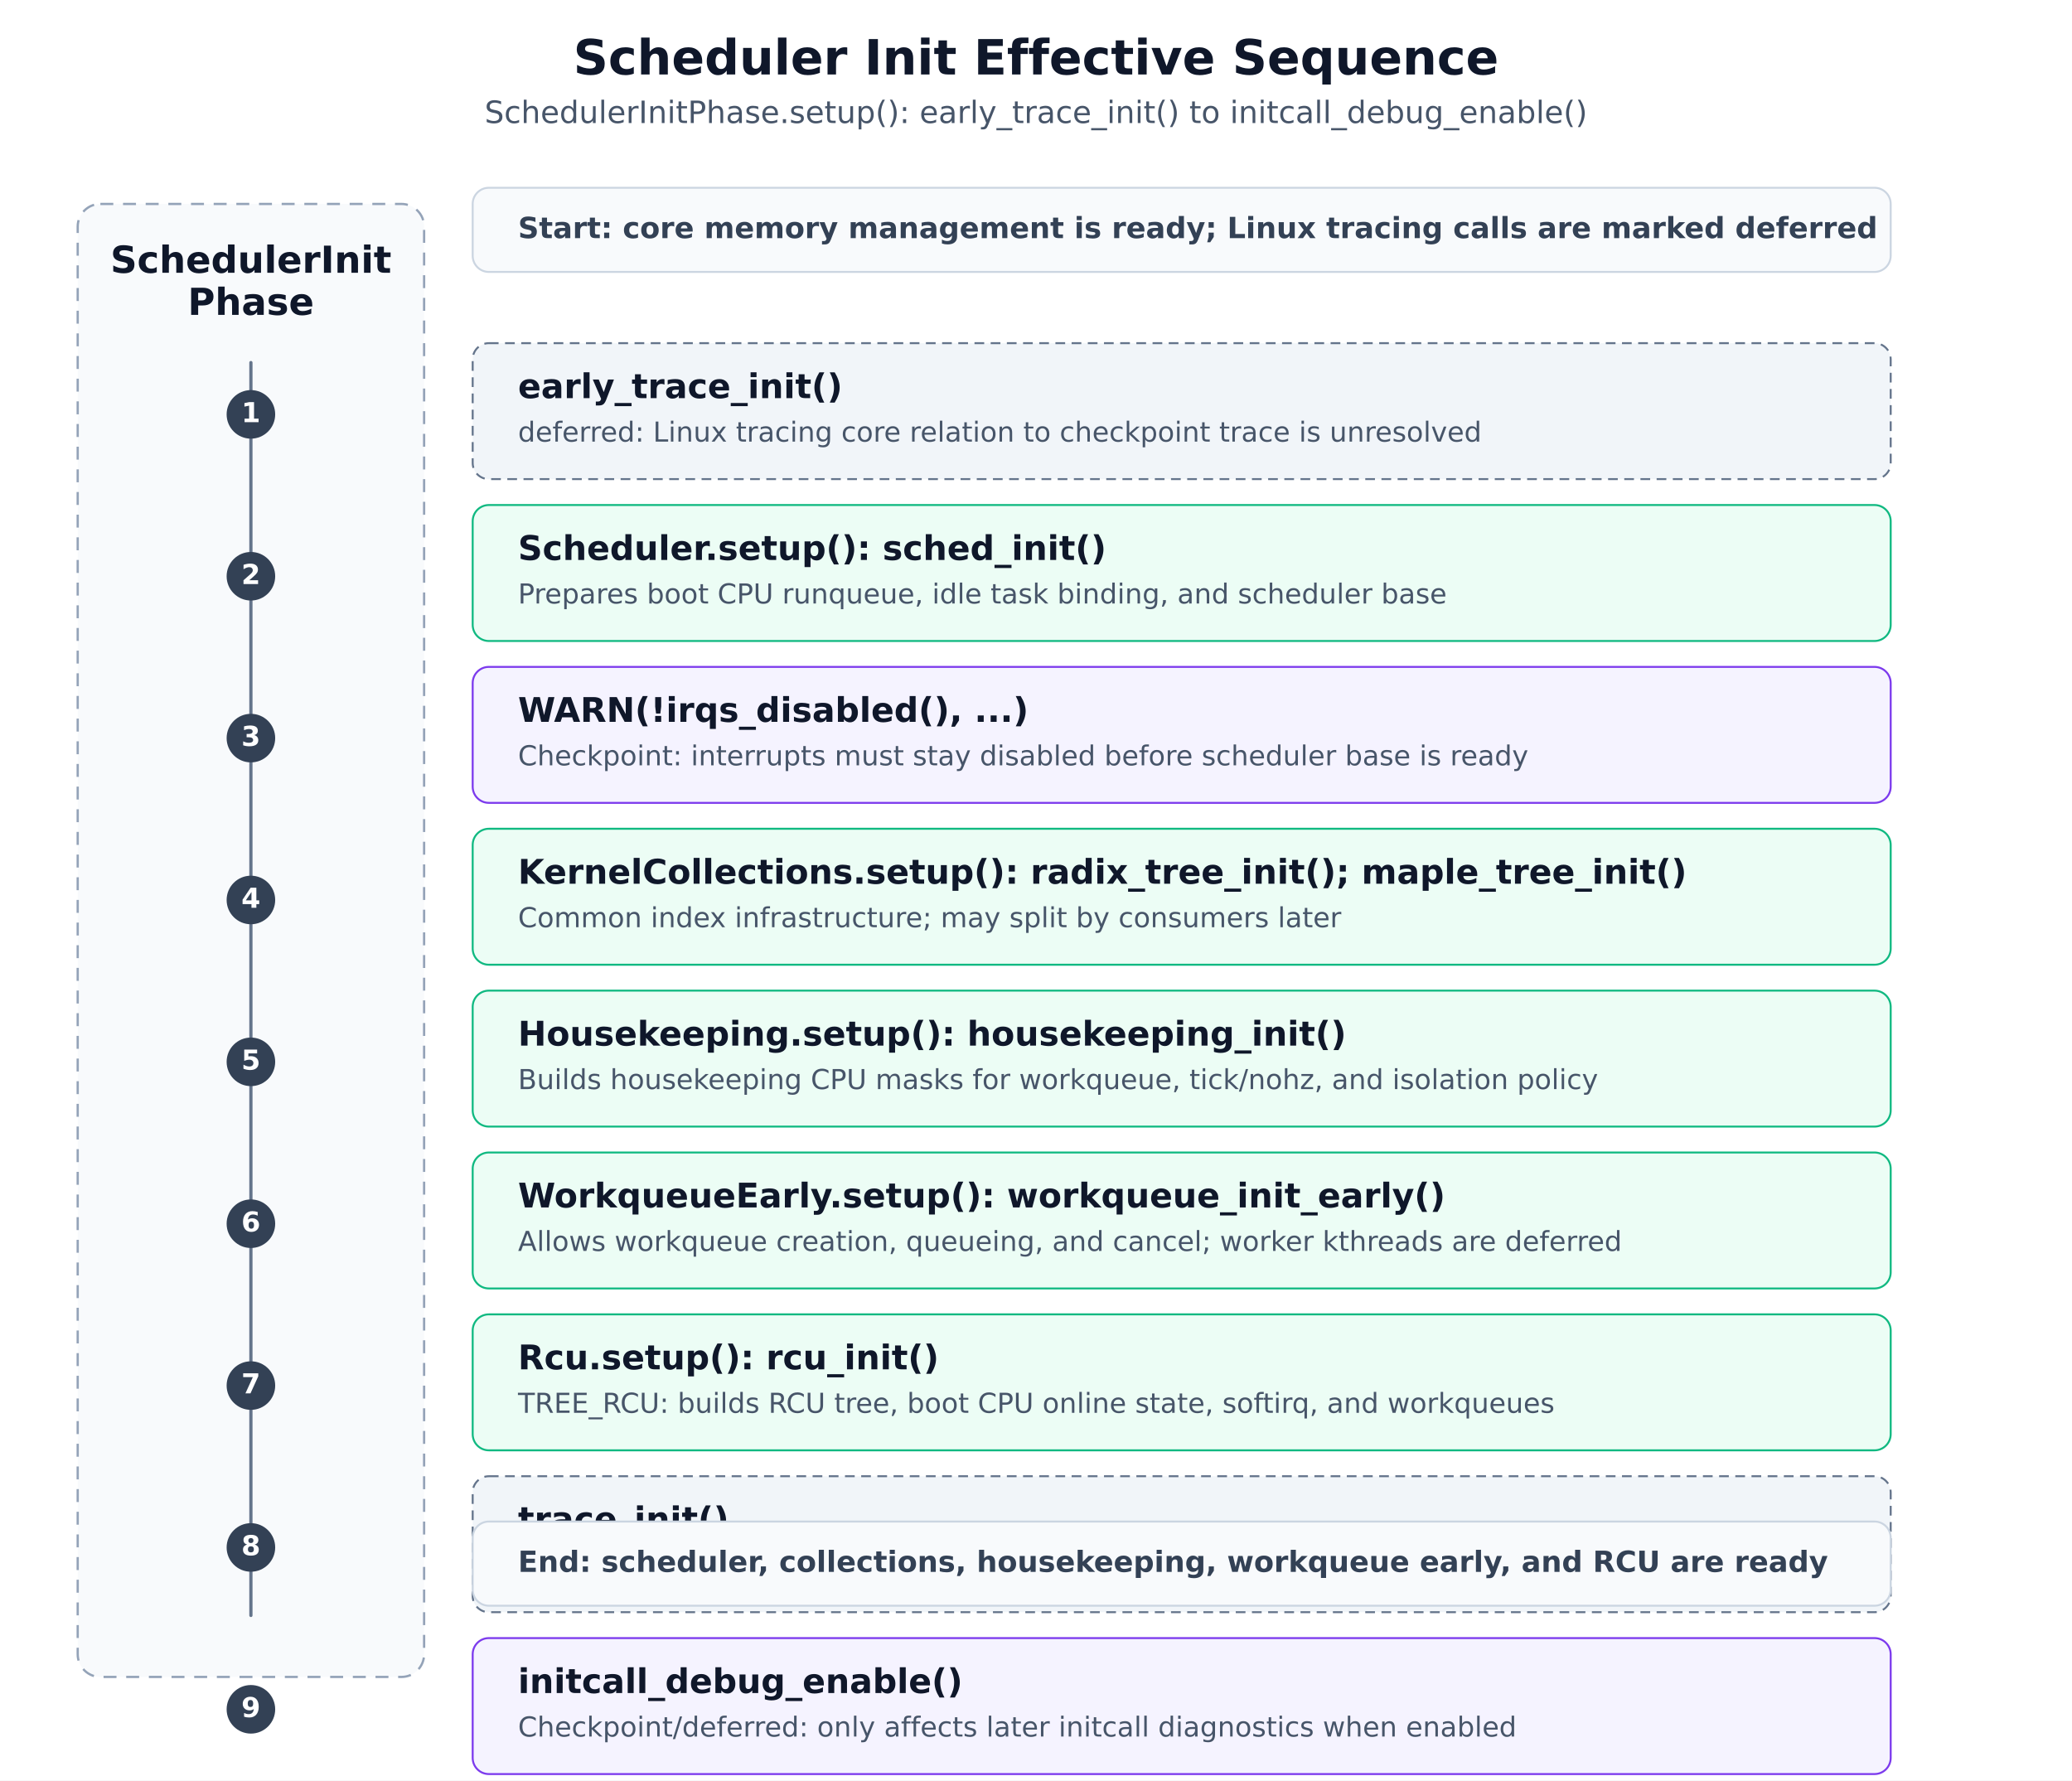
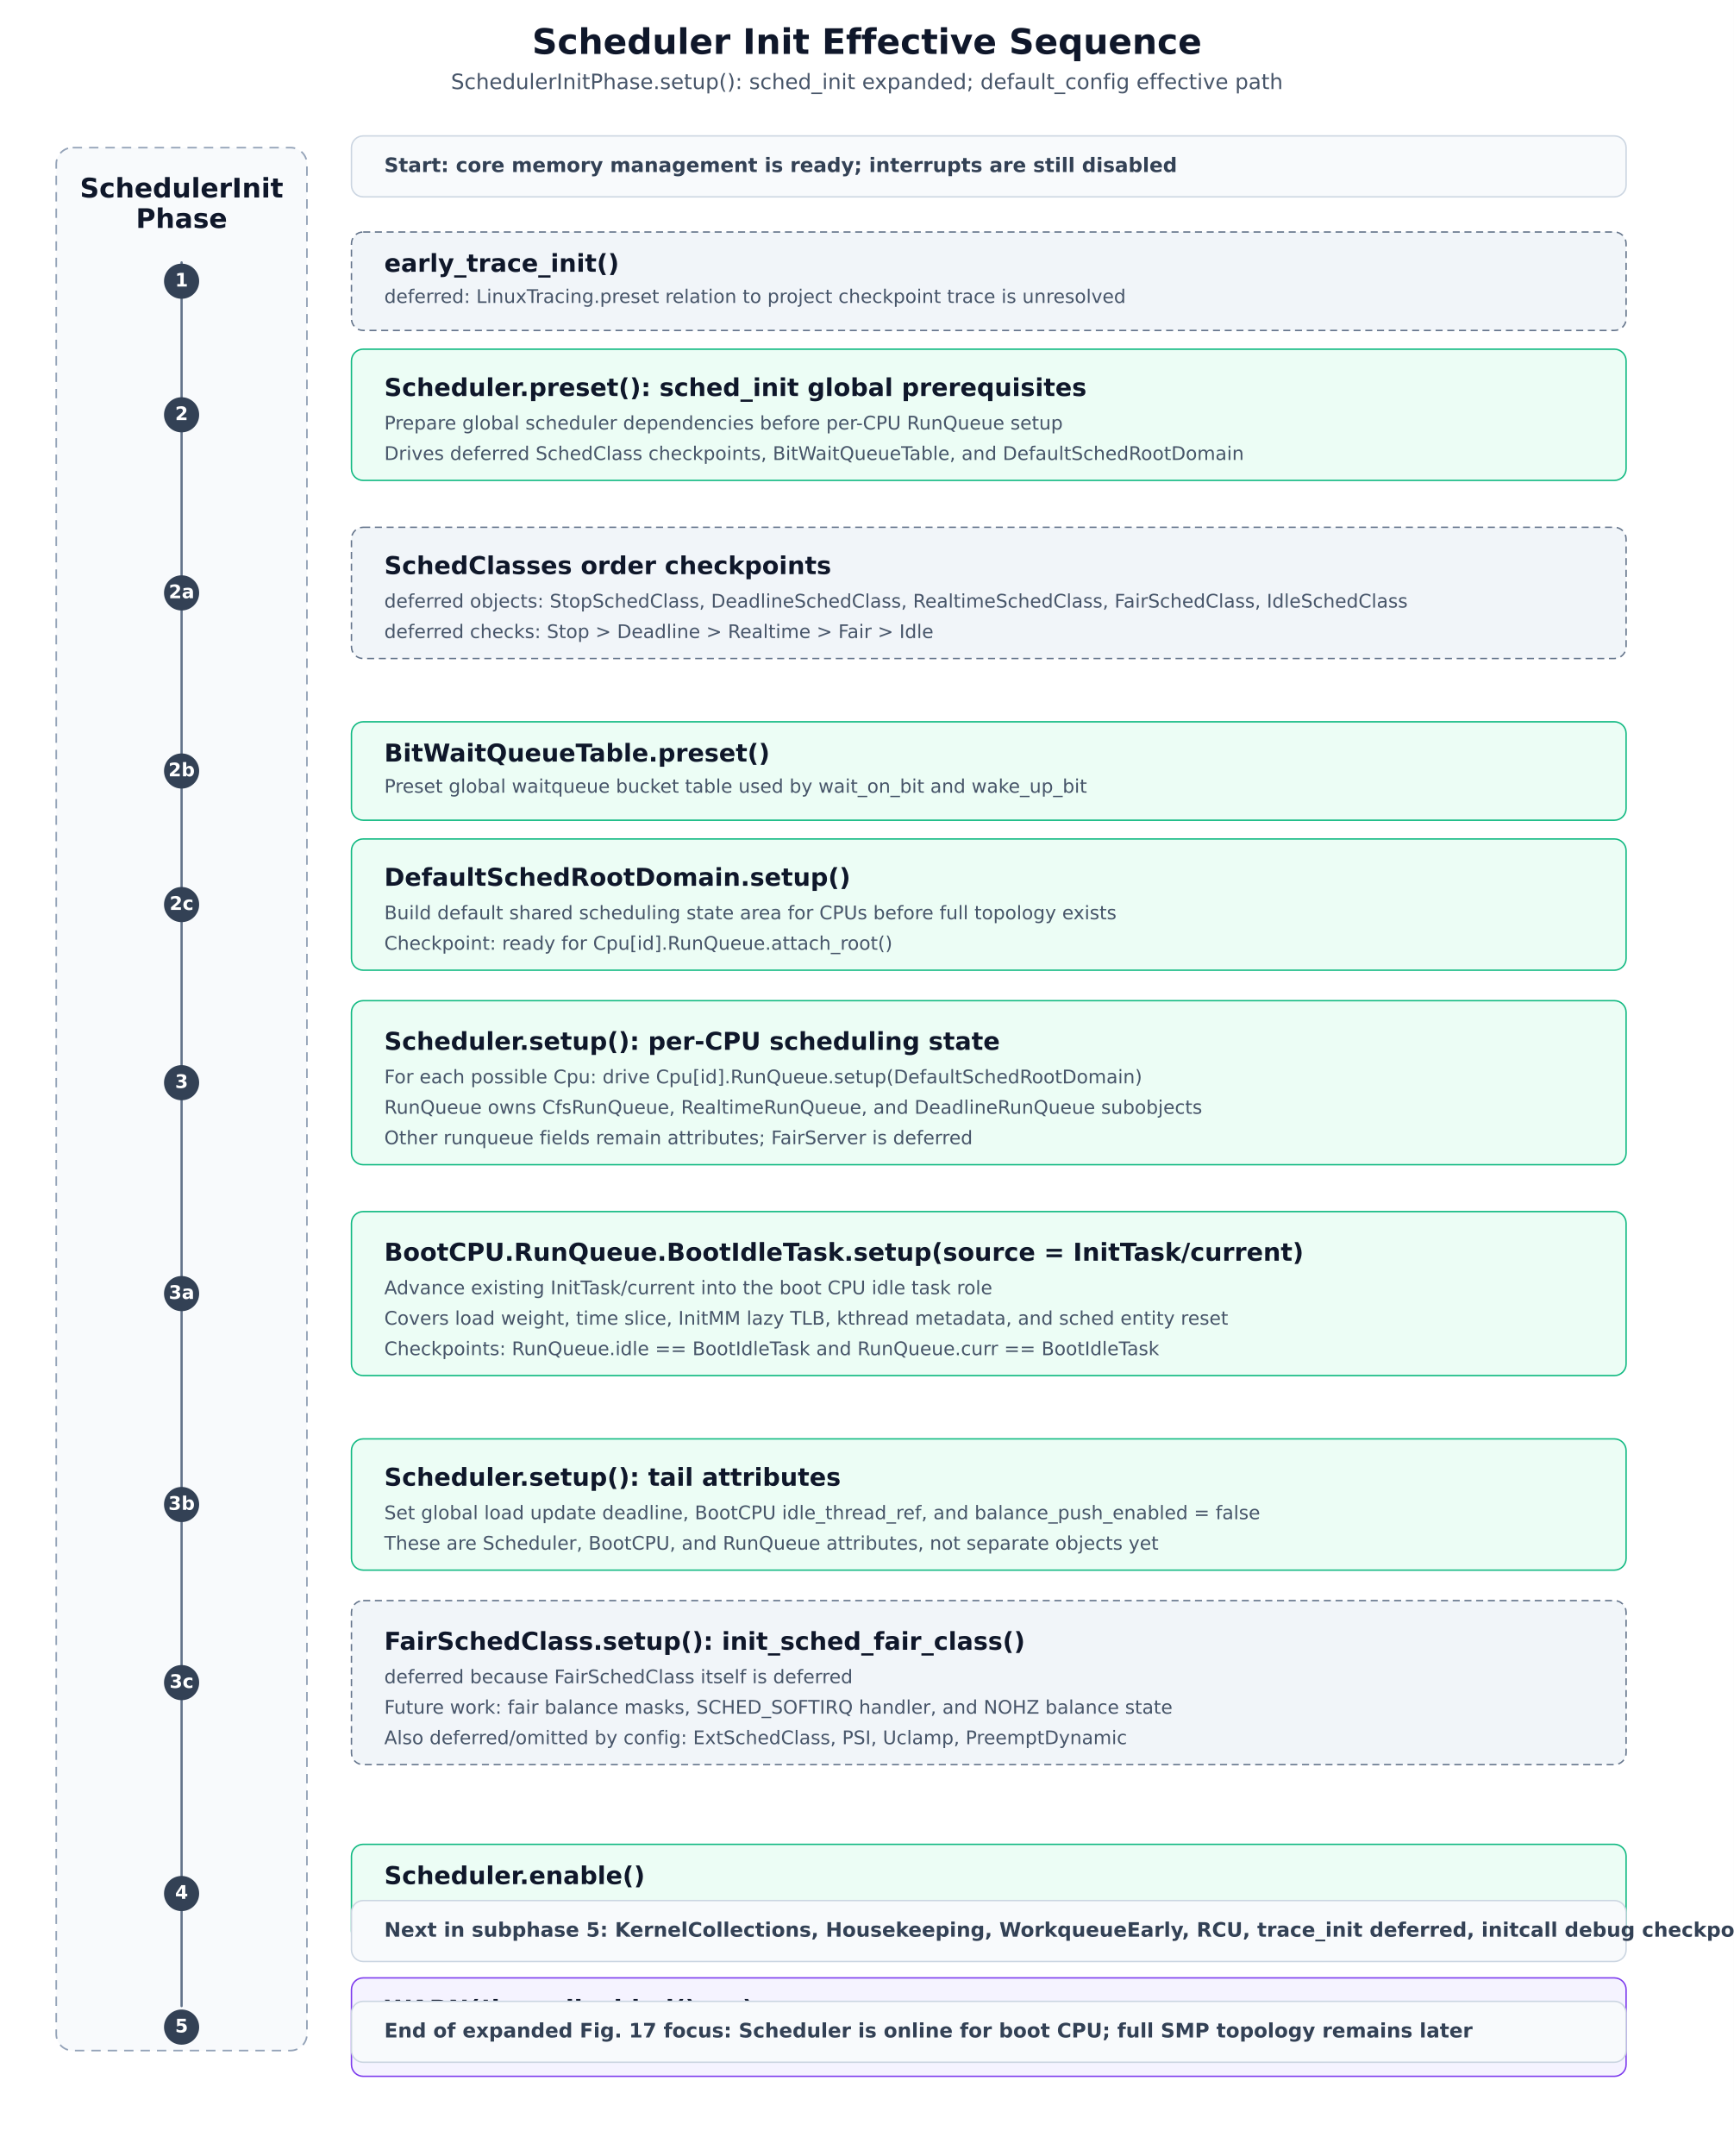
- <svg xmlns="http://www.w3.org/2000/svg" width="1280" height="1100" viewBox="0 0 1280 1100" role="img" aria-labelledby="title desc">
+ <svg xmlns="http://www.w3.org/2000/svg" width="1480" height="1840" viewBox="0 0 1480 1840" role="img" aria-labelledby="title desc">
  <defs>
    <style>
      text { font-family: "DejaVu Sans", Arial, sans-serif; fill: #0f172a; }
      .title { font-size: 30px; font-weight: 600; }
-       .subtitle { font-size: 19px; fill: #475569; }
+       .subtitle { font-size: 18px; fill: #475569; }
      .lane { fill: #f8fafc; stroke: #94a3b8; stroke-width: 1.4; stroke-dasharray: 8 6; }
+       .stage { fill: #f8fafc; stroke: #cbd5e1; stroke-width: 1.2; }
      .box { fill: #ffffff; stroke: #334155; stroke-width: 1.2; }
-       .stage { fill: #f8fafc; stroke: #cbd5e1; stroke-width: 1.2; }
      .formal { fill: #ecfdf5; stroke: #10b981; }
      .checkpoint { fill: #f5f3ff; stroke: #7c3aed; }
      .deferred { fill: #f1f5f9; stroke: #64748b; stroke-dasharray: 6 4; }
+       .omitted { fill: #fff7ed; stroke: #f97316; stroke-dasharray: 5 4; }
+       .group { fill: #ffffff; stroke: #64748b; stroke-width: 1.4; }
      .obj { font-size: 23px; font-weight: 600; dominant-baseline: middle; }
      .line1 { font-size: 21px; font-weight: 600; dominant-baseline: middle; }
-       .line2 { font-size: 17px; fill: #475569; dominant-baseline: middle; }
-       .boundary { font-size: 18px; font-weight: 600; fill: #334155; dominant-baseline: middle; }
-       .num { font-size: 17px; font-weight: 600; fill: #ffffff; text-anchor: middle; dominant-baseline: middle; }
+       .line2 { font-size: 16px; fill: #475569; dominant-baseline: middle; }
+       .small { font-size: 15px; fill: #475569; dominant-baseline: middle; }
+       .boundary { font-size: 17px; font-weight: 600; fill: #334155; dominant-baseline: middle; }
+       .num { font-size: 16px; font-weight: 600; fill: #ffffff; text-anchor: middle; dominant-baseline: middle; }
      .timeline { stroke: #64748b; stroke-width: 2; stroke-linecap: round; }
      .dot { fill: #334155; }
+       .arrow { stroke: #64748b; stroke-width: 2; fill: none; marker-end: url(#arrowhead); }
+       .thin { stroke: #94a3b8; stroke-width: 1.4; fill: none; marker-end: url(#arrowhead); }
    </style>
+     <marker id="arrowhead" markerWidth="10" markerHeight="8" refX="9" refY="4" orient="auto">
+       <path d="M 0 0 L 10 4 L 0 8 z" fill="#64748b" />
+     </marker>
  </defs>
-   <rect x="0" y="0" width="1280" height="1100" fill="#ffffff" />
-   <text x="640" y="46" text-anchor="middle" class="title">Scheduler Init Effective Sequence</text>
-   <text x="640" y="76" text-anchor="middle" class="subtitle">SchedulerInitPhase.setup(): early_trace_init() to initcall_debug_enable()</text>
-   <rect x="48" y="126" width="214" height="910" rx="14" class="lane" />
+   <rect x="0" y="0" width="1480" height="1840" fill="#ffffff" />
+   <text x="740" y="46" text-anchor="middle" class="title">Scheduler Init Effective Sequence</text>
+   <text x="740" y="76" text-anchor="middle" class="subtitle">SchedulerInitPhase.setup(): sched_init expanded; default_config effective path</text>
+   <rect x="48" y="126" width="214" height="1624" rx="14" class="lane" />
  <text x="155" y="162" text-anchor="middle" class="obj">SchedulerInit</text>
  <text x="155" y="188" text-anchor="middle" class="obj">Phase</text>
-   <line x1="155" y1="224" x2="155" y2="998" class="timeline" />
-   <rect x="292" y="116" width="876" height="52" rx="10" class="stage" />
-   <text x="320" y="142" class="boundary">Start: core memory management is ready; Linux tracing calls are marked deferred</text>
-   <g transform="translate(0 -48)">
-     <g transform="translate(0 56)">
-       <circle cx="155" cy="248" r="15" class="dot" />
-       <text x="155" y="248" class="num">1</text>
-       <rect x="292" y="204" width="876" height="84" rx="10" class="box deferred" />
-       <text x="320" y="232" class="line1">early_trace_init()</text>
-       <text x="320" y="260" class="line2">deferred: Linux tracing core relation to checkpoint trace is unresolved</text>
-     </g>
-     <g transform="translate(0 156)">
-       <circle cx="155" cy="248" r="15" class="dot" />
-       <text x="155" y="248" class="num">2</text>
-       <rect x="292" y="204" width="876" height="84" rx="10" class="box formal" />
-       <text x="320" y="232" class="line1">Scheduler.setup(): sched_init()</text>
-       <text x="320" y="260" class="line2">Prepares boot CPU runqueue, idle task binding, and scheduler base</text>
-     </g>
-     <g transform="translate(0 256)">
-       <circle cx="155" cy="248" r="15" class="dot" />
-       <text x="155" y="248" class="num">3</text>
-       <rect x="292" y="204" width="876" height="84" rx="10" class="box checkpoint" />
-       <text x="320" y="232" class="line1">WARN(!irqs_disabled(), ...)</text>
-       <text x="320" y="260" class="line2">Checkpoint: interrupts must stay disabled before scheduler base is ready</text>
-     </g>
-     <g transform="translate(0 356)">
-       <circle cx="155" cy="248" r="15" class="dot" />
-       <text x="155" y="248" class="num">4</text>
-       <rect x="292" y="204" width="876" height="84" rx="10" class="box formal" />
-       <text x="320" y="232" class="line1">KernelCollections.setup(): radix_tree_init(); maple_tree_init()</text>
-       <text x="320" y="260" class="line2">Common index infrastructure; may split by consumers later</text>
-     </g>
-     <g transform="translate(0 456)">
-       <circle cx="155" cy="248" r="15" class="dot" />
-       <text x="155" y="248" class="num">5</text>
-       <rect x="292" y="204" width="876" height="84" rx="10" class="box formal" />
-       <text x="320" y="232" class="line1">Housekeeping.setup(): housekeeping_init()</text>
-       <text x="320" y="260" class="line2">Builds housekeeping CPU masks for workqueue, tick/nohz, and isolation policy</text>
-     </g>
-     <g transform="translate(0 556)">
-       <circle cx="155" cy="248" r="15" class="dot" />
-       <text x="155" y="248" class="num">6</text>
-       <rect x="292" y="204" width="876" height="84" rx="10" class="box formal" />
-       <text x="320" y="232" class="line1">WorkqueueEarly.setup(): workqueue_init_early()</text>
-       <text x="320" y="260" class="line2">Allows workqueue creation, queueing, and cancel; worker kthreads are deferred</text>
-     </g>
-     <g transform="translate(0 656)">
-       <circle cx="155" cy="248" r="15" class="dot" />
-       <text x="155" y="248" class="num">7</text>
-       <rect x="292" y="204" width="876" height="84" rx="10" class="box formal" />
-       <text x="320" y="232" class="line1">Rcu.setup(): rcu_init()</text>
-       <text x="320" y="260" class="line2">TREE_RCU: builds RCU tree, boot CPU online state, softirq, and workqueues</text>
-     </g>
-     <g transform="translate(0 756)">
-       <circle cx="155" cy="248" r="15" class="dot" />
-       <text x="155" y="248" class="num">8</text>
-       <rect x="292" y="204" width="876" height="84" rx="10" class="box deferred" />
-       <text x="320" y="232" class="line1">trace_init()</text>
-       <text x="320" y="260" class="line2">deferred: Linux event tracing relation to checkpoint trace is unresolved</text>
-     </g>
-     <g transform="translate(0 856)">
-       <circle cx="155" cy="248" r="15" class="dot" />
-       <text x="155" y="248" class="num">9</text>
-       <rect x="292" y="204" width="876" height="84" rx="10" class="box checkpoint" />
-       <text x="320" y="232" class="line1">initcall_debug_enable()</text>
-       <text x="320" y="260" class="line2">Checkpoint/deferred: only affects later initcall diagnostics when enabled</text>
-     </g>
+   <line x1="155" y1="224" x2="155" y2="1712" class="timeline" />
+   <rect x="300" y="116" width="1088" height="52" rx="10" class="stage" />
+   <text x="328" y="142" class="boundary">Start: core memory management is ready; interrupts are still disabled</text>
+   <g transform="translate(0 0)">
+     <circle cx="155" cy="240" r="15" class="dot" />
+     <text x="155" y="240" class="num">1</text>
+     <rect x="300" y="198" width="1088" height="84" rx="10" class="box deferred" />
+     <text x="328" y="226" class="line1">early_trace_init()</text>
+     <text x="328" y="254" class="line2">deferred: LinuxTracing.preset relation to project checkpoint trace is unresolved</text>
  </g>
-   <rect x="292" y="940" width="876" height="52" rx="10" class="stage" />
-   <text x="320" y="966" class="boundary">End: scheduler, collections, housekeeping, workqueue early, and RCU are ready</text>
+   <g transform="translate(0 114)">
+     <circle cx="155" cy="240" r="15" class="dot" />
+     <text x="155" y="240" class="num">2</text>
+     <rect x="300" y="184" width="1088" height="112" rx="10" class="box formal" />
+     <text x="328" y="218" class="line1">Scheduler.preset(): sched_init global prerequisites</text>
+     <text x="328" y="248" class="line2">Prepare global scheduler dependencies before per-CPU RunQueue setup</text>
+     <text x="328" y="274" class="line2">Drives deferred SchedClass checkpoints, BitWaitQueueTable, and DefaultSchedRootDomain</text>
+   </g>
+   <g transform="translate(0 266)">
+     <circle cx="155" cy="240" r="15" class="dot" />
+     <text x="155" y="240" class="num">2a</text>
+     <rect x="300" y="184" width="1088" height="112" rx="10" class="box deferred" />
+     <text x="328" y="218" class="line1">SchedClasses order checkpoints</text>
+     <text x="328" y="248" class="line2">deferred objects: StopSchedClass, DeadlineSchedClass, RealtimeSchedClass, FairSchedClass, IdleSchedClass</text>
+     <text x="328" y="274" class="line2">deferred checks: Stop &gt; Deadline &gt; Realtime &gt; Fair &gt; Idle</text>
+   </g>
+   <g transform="translate(0 418)">
+     <circle cx="155" cy="240" r="15" class="dot" />
+     <text x="155" y="240" class="num">2b</text>
+     <rect x="300" y="198" width="1088" height="84" rx="10" class="box formal" />
+     <text x="328" y="226" class="line1">BitWaitQueueTable.preset()</text>
+     <text x="328" y="254" class="line2">Preset global waitqueue bucket table used by wait_on_bit and wake_up_bit</text>
+   </g>
+   <g transform="translate(0 532)">
+     <circle cx="155" cy="240" r="15" class="dot" />
+     <text x="155" y="240" class="num">2c</text>
+     <rect x="300" y="184" width="1088" height="112" rx="10" class="box formal" />
+     <text x="328" y="218" class="line1">DefaultSchedRootDomain.setup()</text>
+     <text x="328" y="248" class="line2">Build default shared scheduling state area for CPUs before full topology exists</text>
+     <text x="328" y="274" class="line2">Checkpoint: ready for Cpu[id].RunQueue.attach_root()</text>
+   </g>
+   <g transform="translate(0 684)">
+     <circle cx="155" cy="240" r="15" class="dot" />
+     <text x="155" y="240" class="num">3</text>
+     <rect x="300" y="170" width="1088" height="140" rx="10" class="box formal" />
+     <text x="328" y="206" class="line1">Scheduler.setup(): per-CPU scheduling state</text>
+     <text x="328" y="236" class="line2">For each possible Cpu: drive Cpu[id].RunQueue.setup(DefaultSchedRootDomain)</text>
+     <text x="328" y="262" class="line2">RunQueue owns CfsRunQueue, RealtimeRunQueue, and DeadlineRunQueue subobjects</text>
+     <text x="328" y="288" class="line2">Other runqueue fields remain attributes; FairServer is deferred</text>
+   </g>
+   <g transform="translate(0 864)">
+     <circle cx="155" cy="240" r="15" class="dot" />
+     <text x="155" y="240" class="num">3a</text>
+     <rect x="300" y="170" width="1088" height="140" rx="10" class="box formal" />
+     <text x="328" y="206" class="line1">BootCPU.RunQueue.BootIdleTask.setup(source = InitTask/current)</text>
+     <text x="328" y="236" class="line2">Advance existing InitTask/current into the boot CPU idle task role</text>
+     <text x="328" y="262" class="line2">Covers load weight, time slice, InitMM lazy TLB, kthread metadata, and sched entity reset</text>
+     <text x="328" y="288" class="line2">Checkpoints: RunQueue.idle == BootIdleTask and RunQueue.curr == BootIdleTask</text>
+   </g>
+   <g transform="translate(0 1044)">
+     <circle cx="155" cy="240" r="15" class="dot" />
+     <text x="155" y="240" class="num">3b</text>
+     <rect x="300" y="184" width="1088" height="112" rx="10" class="box formal" />
+     <text x="328" y="218" class="line1">Scheduler.setup(): tail attributes</text>
+     <text x="328" y="248" class="line2">Set global load update deadline, BootCPU idle_thread_ref, and balance_push_enabled = false</text>
+     <text x="328" y="274" class="line2">These are Scheduler, BootCPU, and RunQueue attributes, not separate objects yet</text>
+   </g>
+   <g transform="translate(0 1196)">
+     <circle cx="155" cy="240" r="15" class="dot" />
+     <text x="155" y="240" class="num">3c</text>
+     <rect x="300" y="170" width="1088" height="140" rx="10" class="box deferred" />
+     <text x="328" y="206" class="line1">FairSchedClass.setup(): init_sched_fair_class()</text>
+     <text x="328" y="236" class="line2">deferred because FairSchedClass itself is deferred</text>
+     <text x="328" y="262" class="line2">Future work: fair balance masks, SCHED_SOFTIRQ handler, and NOHZ balance state</text>
+     <text x="328" y="288" class="line2">Also deferred/omitted by config: ExtSchedClass, PSI, Uclamp, PreemptDynamic</text>
+   </g>
+   <g transform="translate(0 1376)">
+     <circle cx="155" cy="240" r="15" class="dot" />
+     <text x="155" y="240" class="num">4</text>
+     <rect x="300" y="198" width="1088" height="84" rx="10" class="box formal" />
+     <text x="328" y="226" class="line1">Scheduler.enable()</text>
+     <text x="328" y="254" class="line2">Set scheduler_running = true; scheduler enters the boot-time online state</text>
+   </g>
+   <g transform="translate(0 1490)">
+     <circle cx="155" cy="240" r="15" class="dot" />
+     <text x="155" y="240" class="num">5</text>
+     <rect x="300" y="198" width="1088" height="84" rx="10" class="box checkpoint" />
+     <text x="328" y="226" class="line1">WARN(!irqs_disabled(), ...)</text>
+     <text x="328" y="254" class="line2">Checkpoint: interrupts must still be disabled after sched_init</text>
+   </g>
+   <rect x="300" y="1622" width="1088" height="52" rx="10" class="stage" />
+   <text x="328" y="1648" class="boundary">Next in subphase 5: KernelCollections, Housekeeping, WorkqueueEarly, RCU, trace_init deferred, initcall debug checkpoint</text>
+   <rect x="300" y="1708" width="1088" height="52" rx="10" class="stage" />
+   <text x="328" y="1734" class="boundary">End of expanded Fig. 17 focus: Scheduler is online for boot CPU; full SMP topology remains later</text>
</svg>
